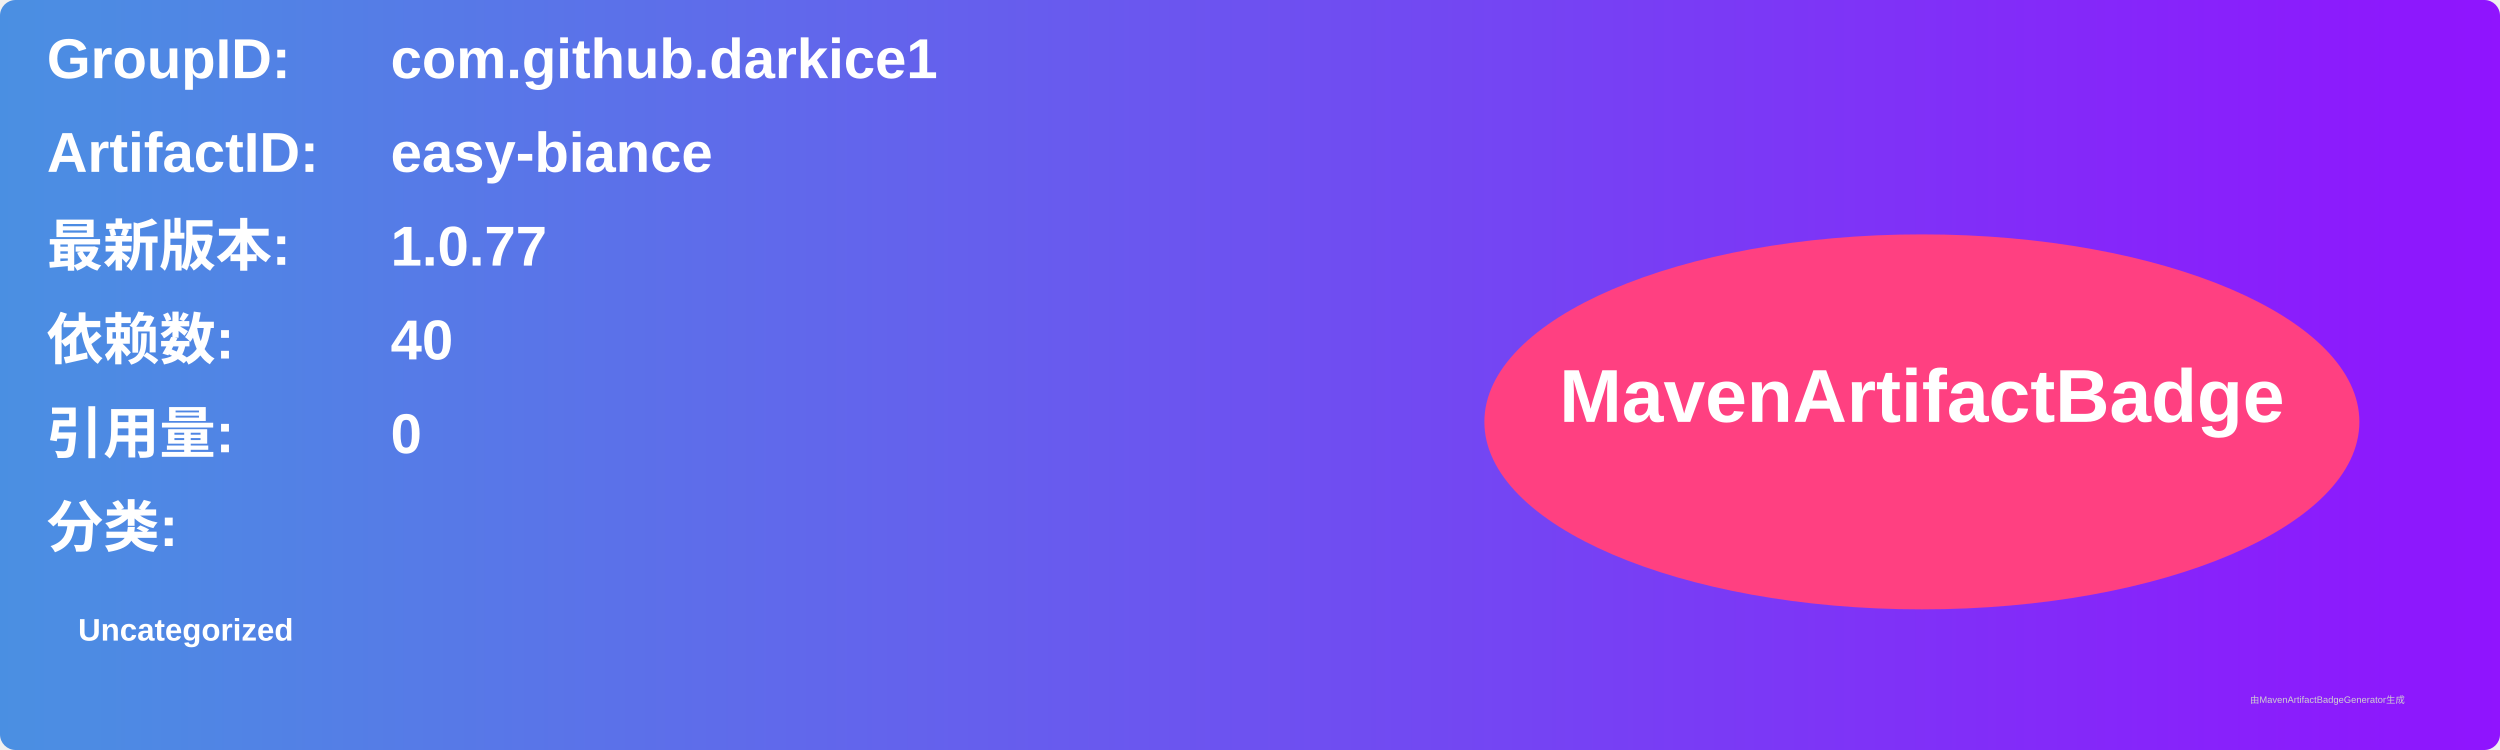
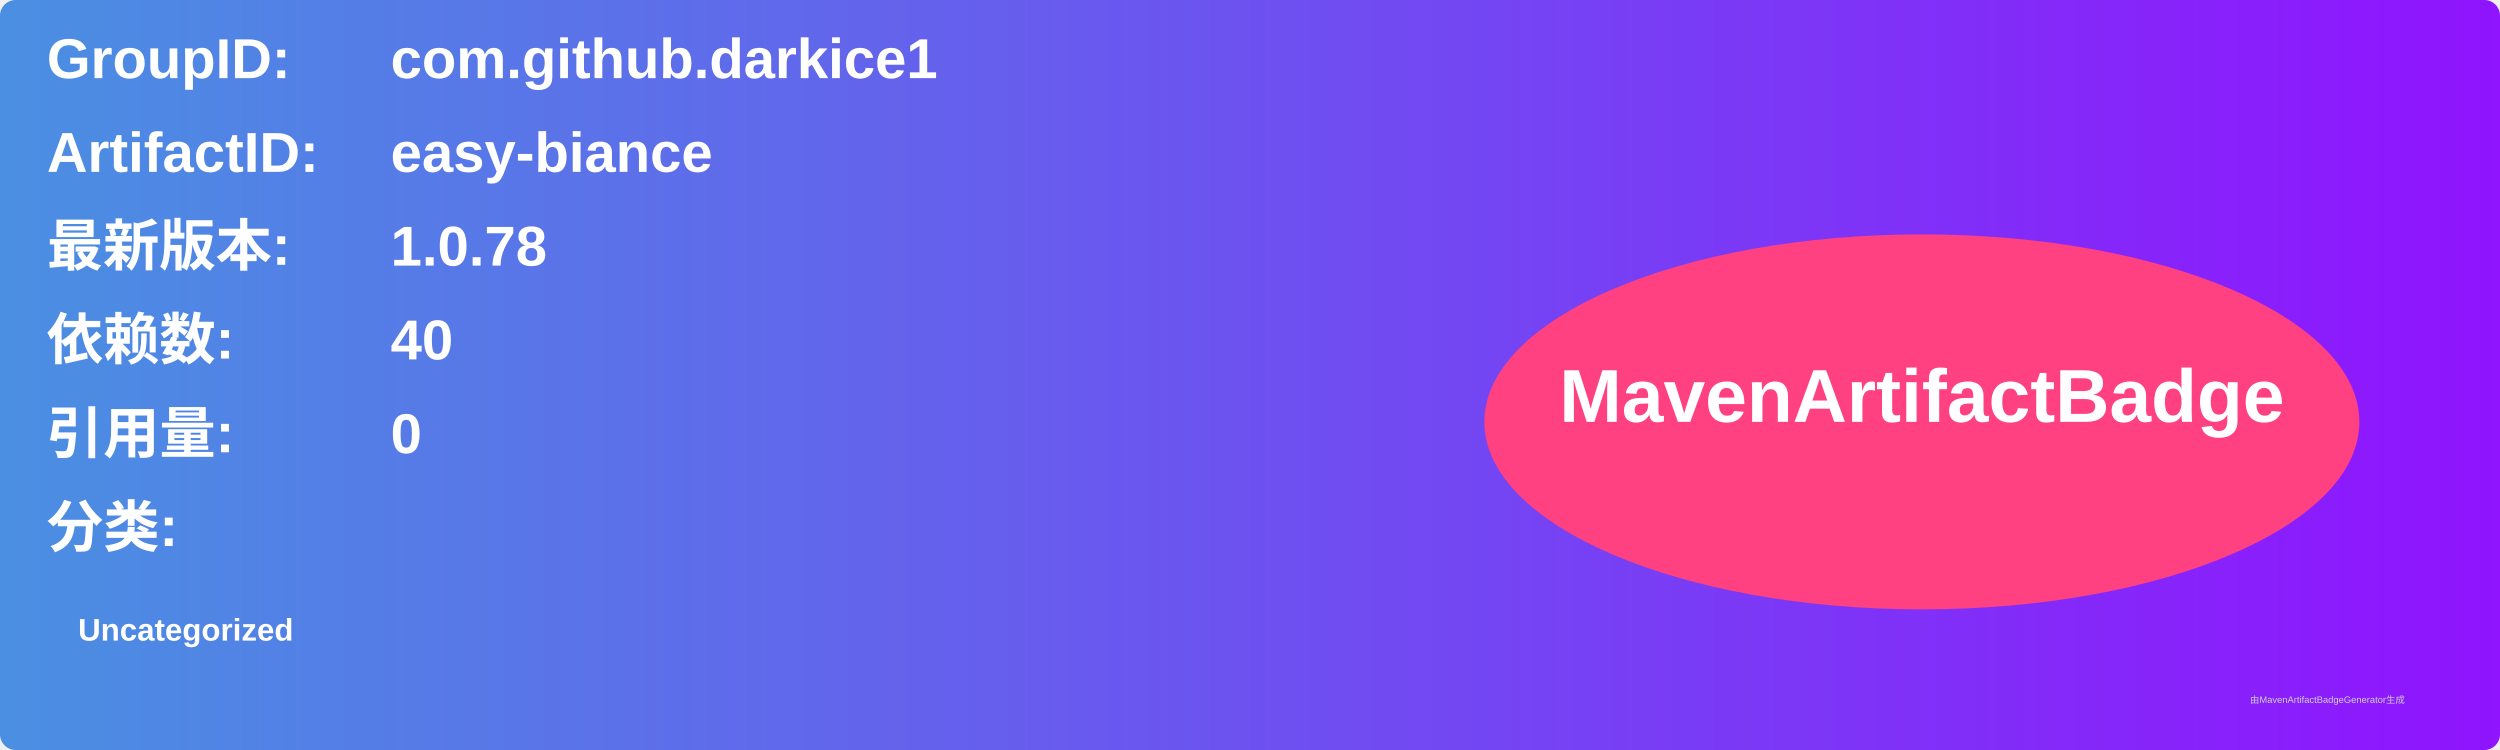
<svg xmlns="http://www.w3.org/2000/svg" width="800" height="240" viewBox="0 0 800 240">
  <linearGradient id="grad" x1="0%" y1="0%" x2="100%" y2="0%">
    <stop offset="0%" stop-color="#4a90e2" />
    <stop offset="100%" stop-color="#9013fe" />
  </linearGradient>
  <rect width="100%" height="100%" rx="5" ry="5" fill="url(#grad)" />
  <g transform="translate(15, 15)">
    <text x="0" y="10" font-family="Arial" font-size="18" fill="white" font-weight="bold" width="260">GroupID:</text>
    <text x="110" y="10" font-family="Arial" font-size="18" fill="white" font-weight="bold" width="460">com.github.darkice1</text>
    <text x="0" y="40" font-family="Arial" font-size="18" fill="white" font-weight="bold" width="260">ArtifactID:</text>
    <text x="110" y="40" font-family="Arial" font-size="18" fill="white" font-weight="bold" width="460">easy-biance</text>
    <text x="0" y="70" font-family="Arial" font-size="18" fill="white" font-weight="bold">最新版本:</text>
    <text x="110" y="70" font-family="Arial" font-size="18" fill="white" font-weight="bold">
-       <tspan font-weight="bold">1.0.77</tspan>
+       <tspan font-weight="bold">1.0.78</tspan>
    </text>
    <text x="0" y="100" font-family="Arial" font-size="18" fill="white" font-weight="bold">依赖数: </text>
    <text x="110" y="100" font-family="Arial" font-size="18" fill="white">
      <tspan font-weight="bold">40</tspan>
    </text>
    <text x="0" y="130" font-family="Arial" font-size="18" fill="white" font-weight="bold">引用量: </text>
    <text x="110" y="130" font-family="Arial" font-size="18" fill="white">
      <tspan font-weight="bold">0</tspan>
    </text>
    <text x="0" y="160" font-family="Arial" font-size="18" fill="white" font-weight="bold">分类:</text>
    <text x="10" y="190" font-family="Arial" font-size="10" fill="white">
      <tspan font-weight="bold">Uncategorized</tspan>
    </text>
    <ellipse cx="600" cy="120" rx="140" ry="60" fill="#ff4081" />
    <text x="600" y="120" text-anchor="middle" font-family="Arial" font-size="24" fill="white" font-weight="bold">MavenArtifactBadge</text>
  </g>
  <text x="720" y="225" font-family="Arial" font-size="3" fill="#d0d0d0">由MavenArtifactBadgeGenerator生成</text>
</svg>
